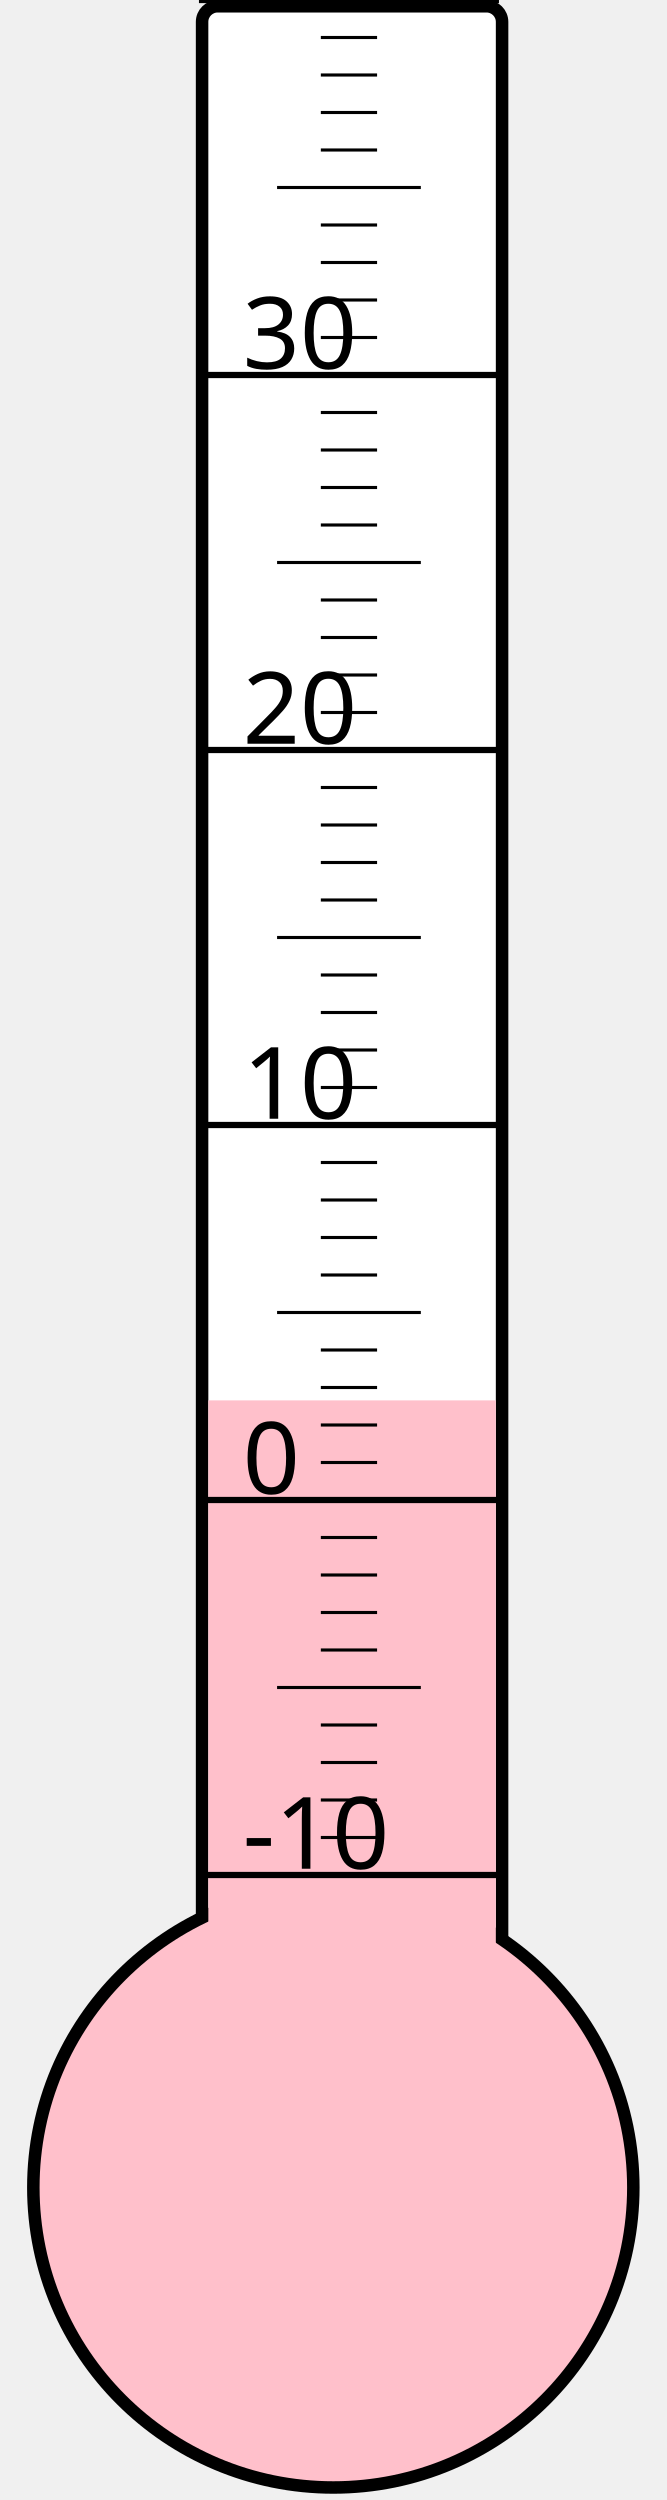
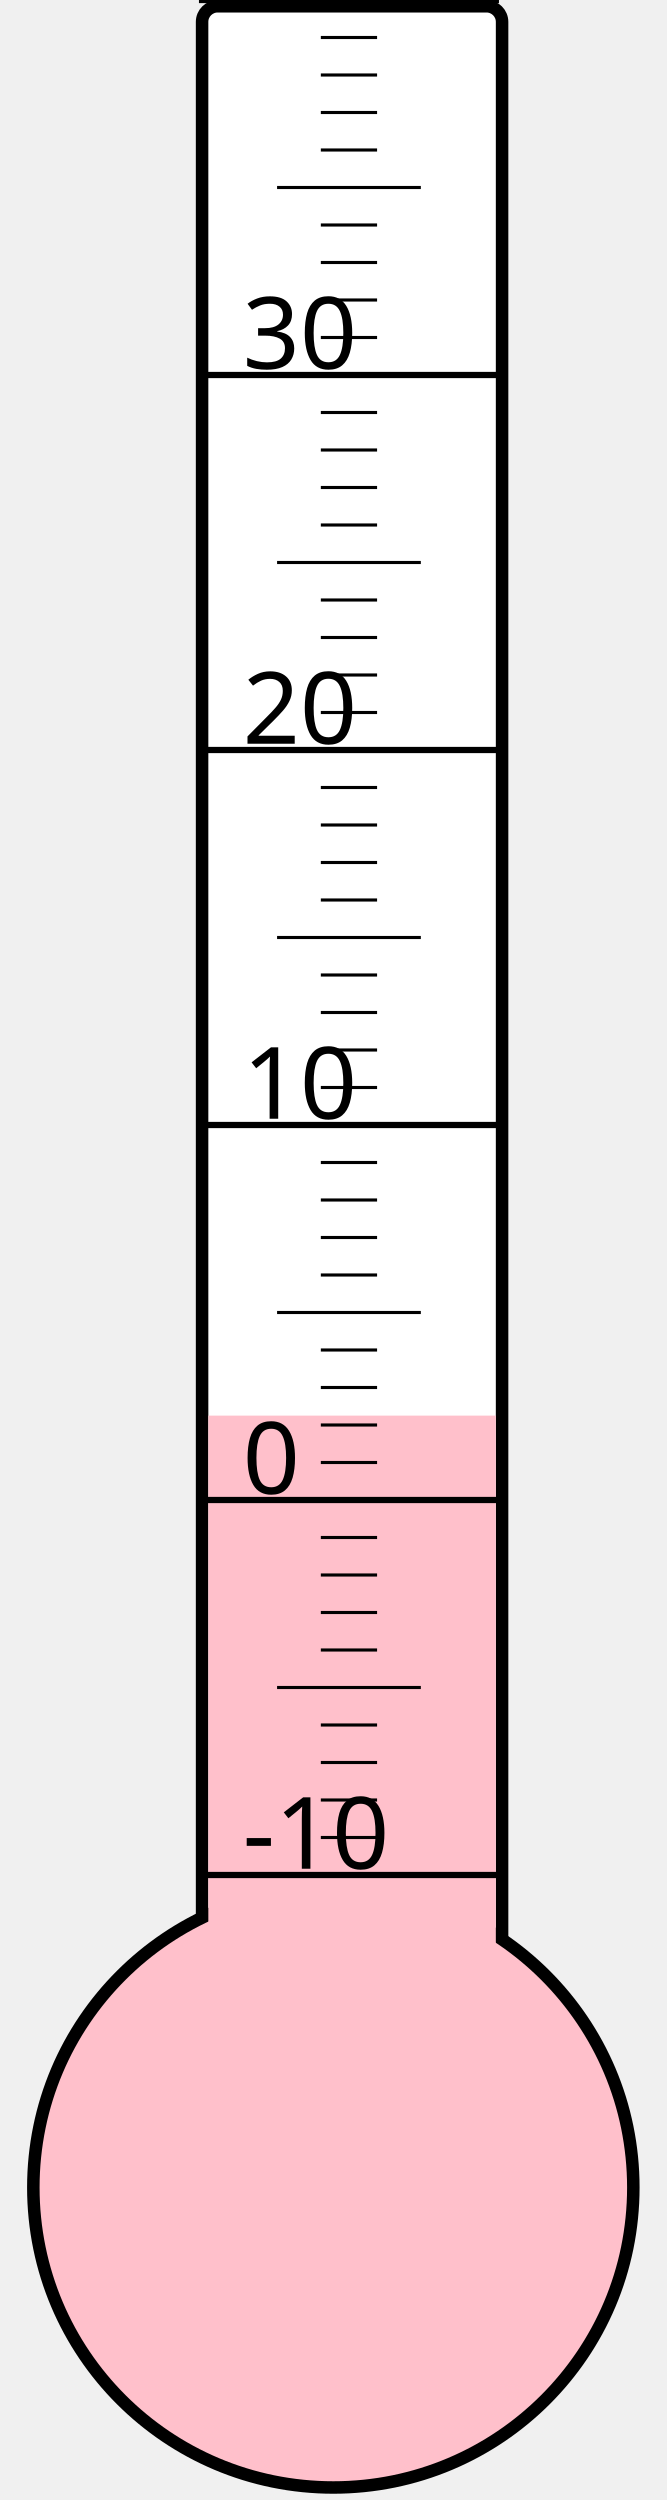
<svg xmlns="http://www.w3.org/2000/svg" width="40px" height="150px" viewBox="0 0 200 800">
  <rect width="200" height="800" x="0" y="0" style="fill: #ffffeb; fill-opacity: 0;" />
  <rect width="96" height="680" x="58" y="2" rx="5" ry="5" style="fill: white; fill-opacity: 1; stroke: black; stroke-width: 4;" />
  <circle cx="100" cy="700" r="96" style="fill: pink; stroke: black; stroke-width: 4;" />
-   <rect width="92" height="251.875" x="60" y="448.125" style="fill: pink; fill-opacity: 1; stroke-width: 0;" />
+   <rect width="92" height="247.0" x="60" y="453.0" style="fill: pink; fill-opacity: 1; stroke-width: 0;" />
  <text x="71" y="598" style="font-family: sans-serif; font-size: 24pt;">-10</text>
  <text x="71" y="478" style="font-family: sans-serif; font-size: 24pt;">0</text>
  <text x="71" y="358" style="font-family: sans-serif; font-size: 24pt;">10</text>
  <text x="71" y="238" style="font-family: sans-serif; font-size: 24pt;">20</text>
  <text x="71" y="118" style="font-family: sans-serif; font-size: 24pt;">30</text>
  <g style="stroke: black;">
    <line x1="57" y1="600" x2="153" y2="600" style="stroke-width: 2;" />
    <line x1="96" y1="588" x2="114" y2="588" style="stroke-width: 1;" />
    <line x1="96" y1="576" x2="114" y2="576" style="stroke-width: 1;" />
    <line x1="96" y1="564" x2="114" y2="564" style="stroke-width: 1;" />
    <line x1="96" y1="552" x2="114" y2="552" style="stroke-width: 1;" />
    <line x1="82" y1="540" x2="128" y2="540" style="stroke-width: 1;" />
    <line x1="96" y1="528" x2="114" y2="528" style="stroke-width: 1;" />
    <line x1="96" y1="516" x2="114" y2="516" style="stroke-width: 1;" />
    <line x1="96" y1="504" x2="114" y2="504" style="stroke-width: 1;" />
    <line x1="96" y1="492" x2="114" y2="492" style="stroke-width: 1;" />
    <line x1="57" y1="480" x2="153" y2="480" style="stroke-width: 2;" />
    <line x1="96" y1="468" x2="114" y2="468" style="stroke-width: 1;" />
    <line x1="96" y1="456" x2="114" y2="456" style="stroke-width: 1;" />
    <line x1="96" y1="444" x2="114" y2="444" style="stroke-width: 1;" />
    <line x1="96" y1="432" x2="114" y2="432" style="stroke-width: 1;" />
    <line x1="82" y1="420" x2="128" y2="420" style="stroke-width: 1;" />
    <line x1="96" y1="408" x2="114" y2="408" style="stroke-width: 1;" />
    <line x1="96" y1="396" x2="114" y2="396" style="stroke-width: 1;" />
    <line x1="96" y1="384" x2="114" y2="384" style="stroke-width: 1;" />
    <line x1="96" y1="372" x2="114" y2="372" style="stroke-width: 1;" />
    <line x1="57" y1="360" x2="153" y2="360" style="stroke-width: 2;" />
    <line x1="96" y1="348" x2="114" y2="348" style="stroke-width: 1;" />
    <line x1="96" y1="336" x2="114" y2="336" style="stroke-width: 1;" />
    <line x1="96" y1="324" x2="114" y2="324" style="stroke-width: 1;" />
    <line x1="96" y1="312" x2="114" y2="312" style="stroke-width: 1;" />
    <line x1="82" y1="300" x2="128" y2="300" style="stroke-width: 1;" />
    <line x1="96" y1="288" x2="114" y2="288" style="stroke-width: 1;" />
    <line x1="96" y1="276" x2="114" y2="276" style="stroke-width: 1;" />
    <line x1="96" y1="264" x2="114" y2="264" style="stroke-width: 1;" />
    <line x1="96" y1="252" x2="114" y2="252" style="stroke-width: 1;" />
    <line x1="57" y1="240" x2="153" y2="240" style="stroke-width: 2;" />
    <line x1="96" y1="228" x2="114" y2="228" style="stroke-width: 1;" />
    <line x1="96" y1="216" x2="114" y2="216" style="stroke-width: 1;" />
    <line x1="96" y1="204" x2="114" y2="204" style="stroke-width: 1;" />
    <line x1="96" y1="192" x2="114" y2="192" style="stroke-width: 1;" />
    <line x1="82" y1="180" x2="128" y2="180" style="stroke-width: 1;" />
    <line x1="96" y1="168" x2="114" y2="168" style="stroke-width: 1;" />
    <line x1="96" y1="156" x2="114" y2="156" style="stroke-width: 1;" />
    <line x1="96" y1="144" x2="114" y2="144" style="stroke-width: 1;" />
    <line x1="96" y1="132" x2="114" y2="132" style="stroke-width: 1;" />
    <line x1="57" y1="120" x2="153" y2="120" style="stroke-width: 2;" />
    <line x1="96" y1="108" x2="114" y2="108" style="stroke-width: 1;" />
    <line x1="96" y1="96" x2="114" y2="96" style="stroke-width: 1;" />
    <line x1="96" y1="84" x2="114" y2="84" style="stroke-width: 1;" />
    <line x1="96" y1="72" x2="114" y2="72" style="stroke-width: 1;" />
    <line x1="82" y1="60" x2="128" y2="60" style="stroke-width: 1;" />
    <line x1="96" y1="48" x2="114" y2="48" style="stroke-width: 1;" />
    <line x1="96" y1="36" x2="114" y2="36" style="stroke-width: 1;" />
    <line x1="96" y1="24" x2="114" y2="24" style="stroke-width: 1;" />
    <line x1="96" y1="12" x2="114" y2="12" style="stroke-width: 1;" />
    <line x1="57" y1="0" x2="153" y2="0" style="stroke-width: 2;" />
  </g>
</svg>
